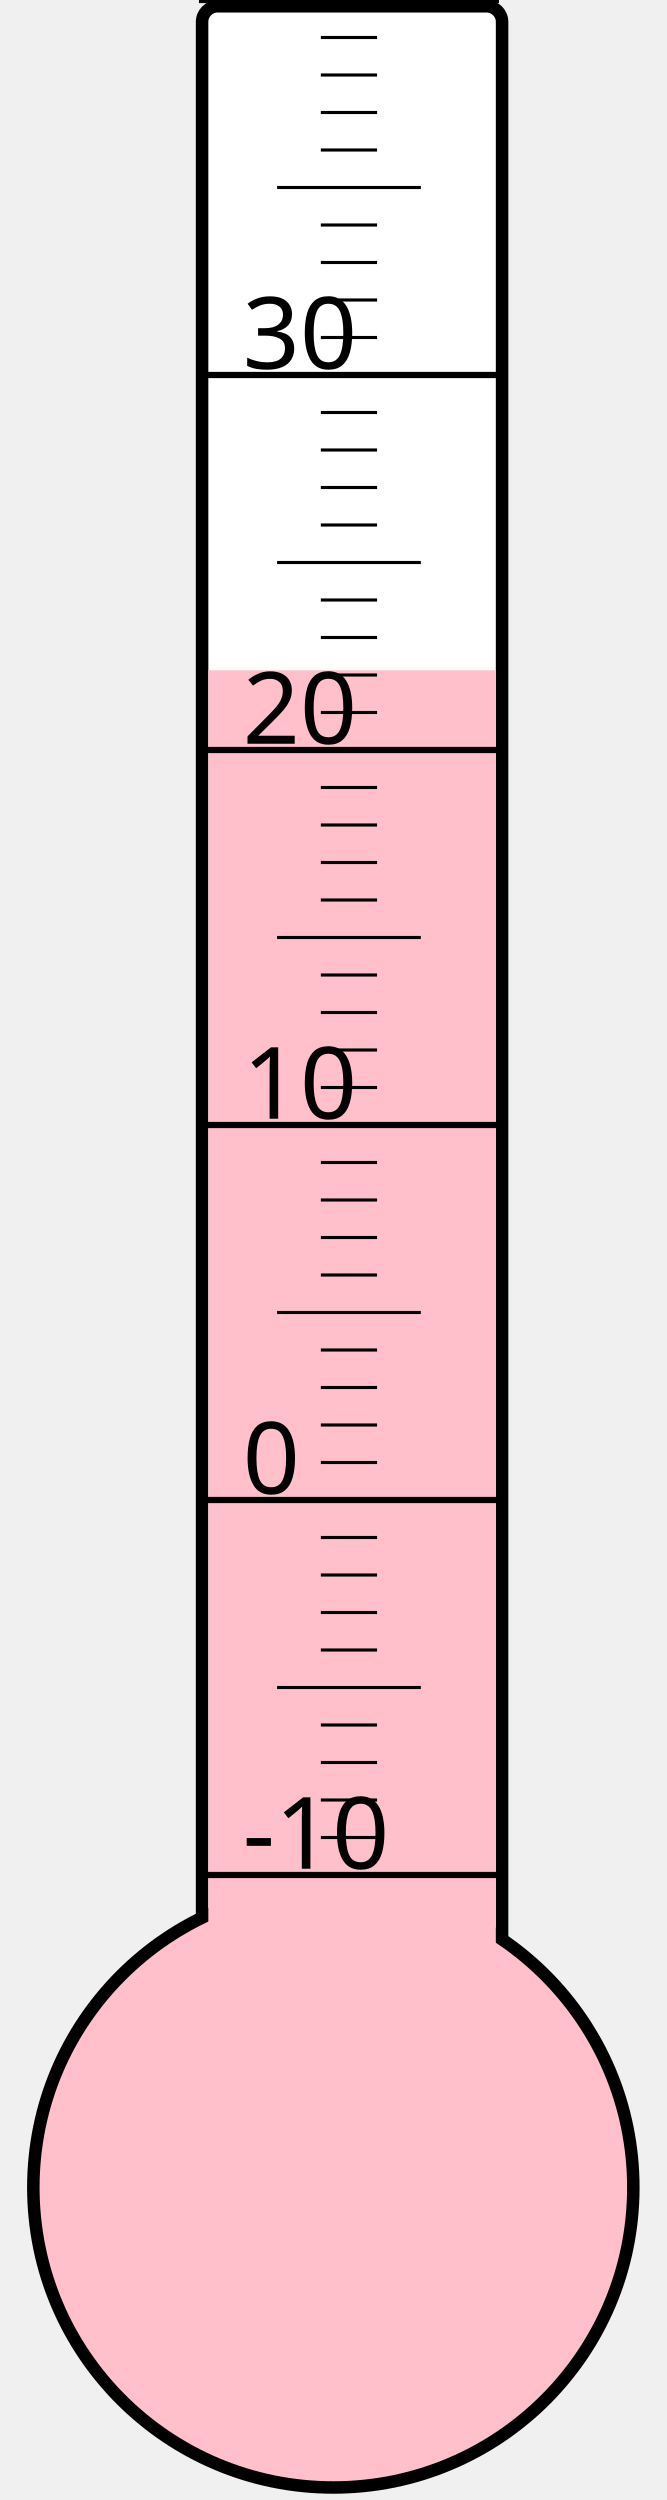
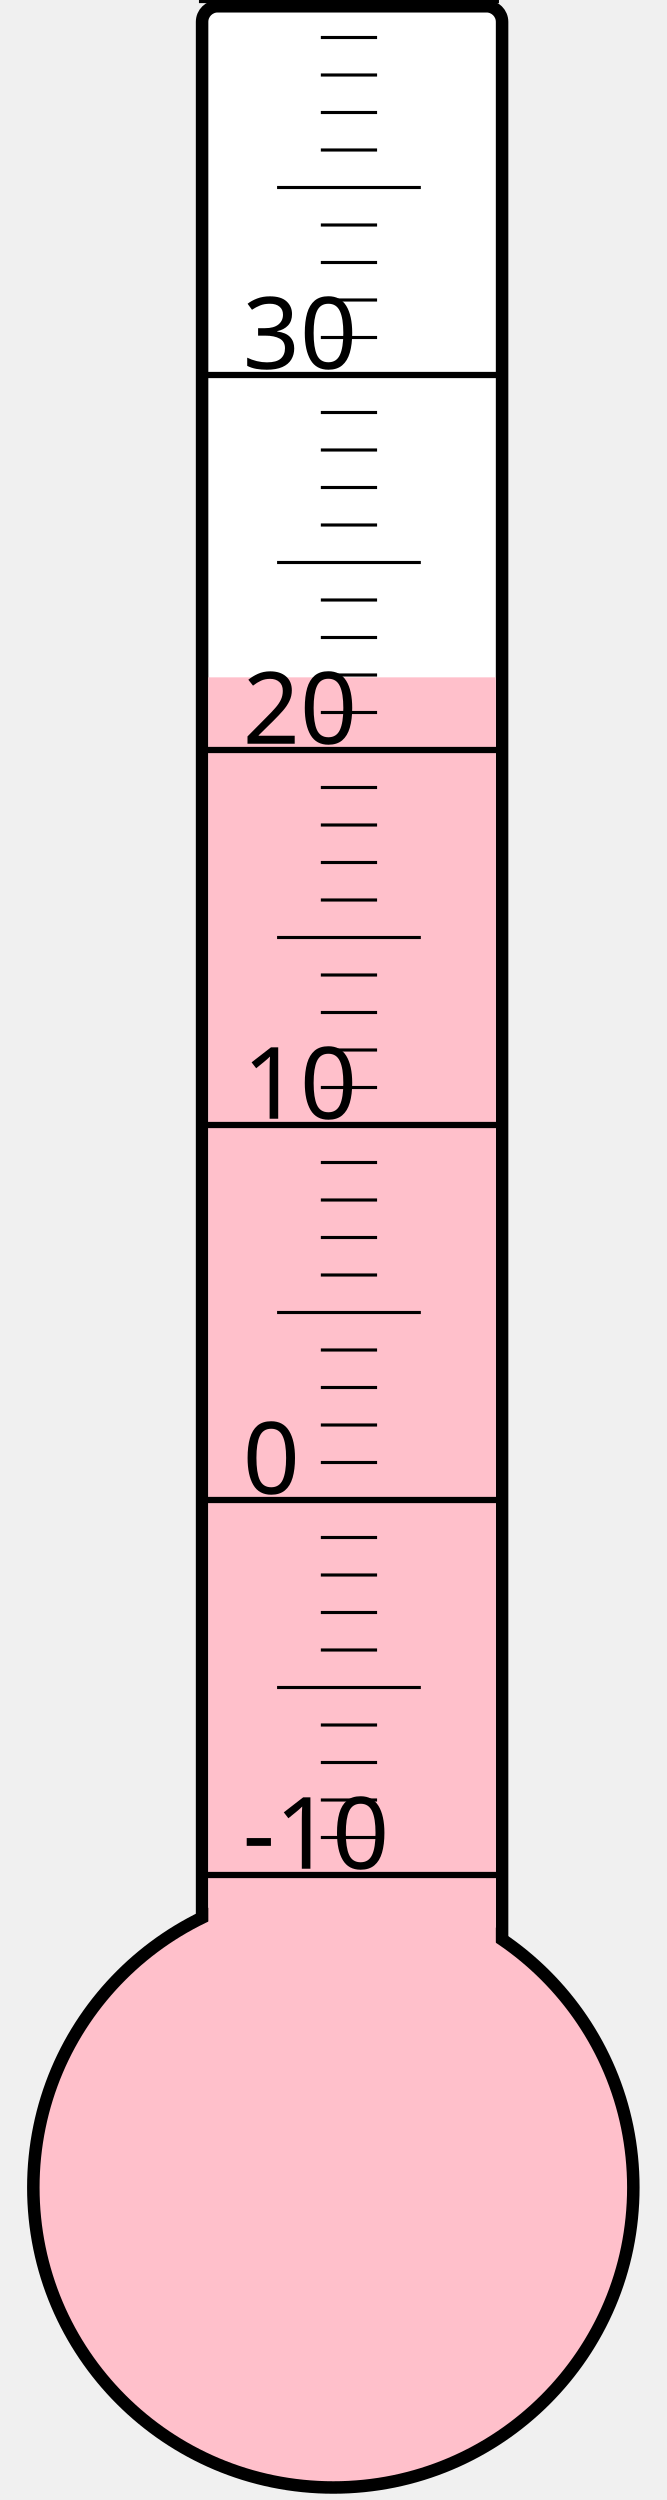
<svg xmlns="http://www.w3.org/2000/svg" width="40px" height="150px" viewBox="0 0 200 800">
  <rect width="200" height="800" x="0" y="0" style="fill: #ffffeb; fill-opacity: 0;" />
  <rect width="96" height="680" x="58" y="2" rx="5" ry="5" style="fill: white; fill-opacity: 1; stroke: black; stroke-width: 4;" />
  <circle cx="100" cy="700" r="96" style="fill: pink; stroke: black; stroke-width: 4;" />
-   <rect width="92" height="485.5" x="60" y="214.5" style="fill: pink; fill-opacity: 1; stroke-width: 0;" />
+   <rect width="92" height="483.25" x="60" y="216.75" style="fill: pink; fill-opacity: 1; stroke-width: 0;" />
  <text x="71" y="598" style="font-family: sans-serif; font-size: 24pt;">-10</text>
  <text x="71" y="478" style="font-family: sans-serif; font-size: 24pt;">0</text>
  <text x="71" y="358" style="font-family: sans-serif; font-size: 24pt;">10</text>
  <text x="71" y="238" style="font-family: sans-serif; font-size: 24pt;">20</text>
  <text x="71" y="118" style="font-family: sans-serif; font-size: 24pt;">30</text>
  <g style="stroke: black;">
    <line x1="57" y1="600" x2="153" y2="600" style="stroke-width: 2;" />
    <line x1="96" y1="588" x2="114" y2="588" style="stroke-width: 1;" />
    <line x1="96" y1="576" x2="114" y2="576" style="stroke-width: 1;" />
    <line x1="96" y1="564" x2="114" y2="564" style="stroke-width: 1;" />
    <line x1="96" y1="552" x2="114" y2="552" style="stroke-width: 1;" />
    <line x1="82" y1="540" x2="128" y2="540" style="stroke-width: 1;" />
    <line x1="96" y1="528" x2="114" y2="528" style="stroke-width: 1;" />
    <line x1="96" y1="516" x2="114" y2="516" style="stroke-width: 1;" />
    <line x1="96" y1="504" x2="114" y2="504" style="stroke-width: 1;" />
    <line x1="96" y1="492" x2="114" y2="492" style="stroke-width: 1;" />
    <line x1="57" y1="480" x2="153" y2="480" style="stroke-width: 2;" />
    <line x1="96" y1="468" x2="114" y2="468" style="stroke-width: 1;" />
    <line x1="96" y1="456" x2="114" y2="456" style="stroke-width: 1;" />
    <line x1="96" y1="444" x2="114" y2="444" style="stroke-width: 1;" />
    <line x1="96" y1="432" x2="114" y2="432" style="stroke-width: 1;" />
    <line x1="82" y1="420" x2="128" y2="420" style="stroke-width: 1;" />
    <line x1="96" y1="408" x2="114" y2="408" style="stroke-width: 1;" />
    <line x1="96" y1="396" x2="114" y2="396" style="stroke-width: 1;" />
    <line x1="96" y1="384" x2="114" y2="384" style="stroke-width: 1;" />
    <line x1="96" y1="372" x2="114" y2="372" style="stroke-width: 1;" />
    <line x1="57" y1="360" x2="153" y2="360" style="stroke-width: 2;" />
    <line x1="96" y1="348" x2="114" y2="348" style="stroke-width: 1;" />
    <line x1="96" y1="336" x2="114" y2="336" style="stroke-width: 1;" />
    <line x1="96" y1="324" x2="114" y2="324" style="stroke-width: 1;" />
    <line x1="96" y1="312" x2="114" y2="312" style="stroke-width: 1;" />
    <line x1="82" y1="300" x2="128" y2="300" style="stroke-width: 1;" />
    <line x1="96" y1="288" x2="114" y2="288" style="stroke-width: 1;" />
    <line x1="96" y1="276" x2="114" y2="276" style="stroke-width: 1;" />
    <line x1="96" y1="264" x2="114" y2="264" style="stroke-width: 1;" />
    <line x1="96" y1="252" x2="114" y2="252" style="stroke-width: 1;" />
    <line x1="57" y1="240" x2="153" y2="240" style="stroke-width: 2;" />
    <line x1="96" y1="228" x2="114" y2="228" style="stroke-width: 1;" />
    <line x1="96" y1="216" x2="114" y2="216" style="stroke-width: 1;" />
    <line x1="96" y1="204" x2="114" y2="204" style="stroke-width: 1;" />
    <line x1="96" y1="192" x2="114" y2="192" style="stroke-width: 1;" />
    <line x1="82" y1="180" x2="128" y2="180" style="stroke-width: 1;" />
    <line x1="96" y1="168" x2="114" y2="168" style="stroke-width: 1;" />
    <line x1="96" y1="156" x2="114" y2="156" style="stroke-width: 1;" />
    <line x1="96" y1="144" x2="114" y2="144" style="stroke-width: 1;" />
    <line x1="96" y1="132" x2="114" y2="132" style="stroke-width: 1;" />
    <line x1="57" y1="120" x2="153" y2="120" style="stroke-width: 2;" />
    <line x1="96" y1="108" x2="114" y2="108" style="stroke-width: 1;" />
    <line x1="96" y1="96" x2="114" y2="96" style="stroke-width: 1;" />
    <line x1="96" y1="84" x2="114" y2="84" style="stroke-width: 1;" />
    <line x1="96" y1="72" x2="114" y2="72" style="stroke-width: 1;" />
    <line x1="82" y1="60" x2="128" y2="60" style="stroke-width: 1;" />
    <line x1="96" y1="48" x2="114" y2="48" style="stroke-width: 1;" />
    <line x1="96" y1="36" x2="114" y2="36" style="stroke-width: 1;" />
    <line x1="96" y1="24" x2="114" y2="24" style="stroke-width: 1;" />
    <line x1="96" y1="12" x2="114" y2="12" style="stroke-width: 1;" />
    <line x1="57" y1="0" x2="153" y2="0" style="stroke-width: 2;" />
  </g>
</svg>
